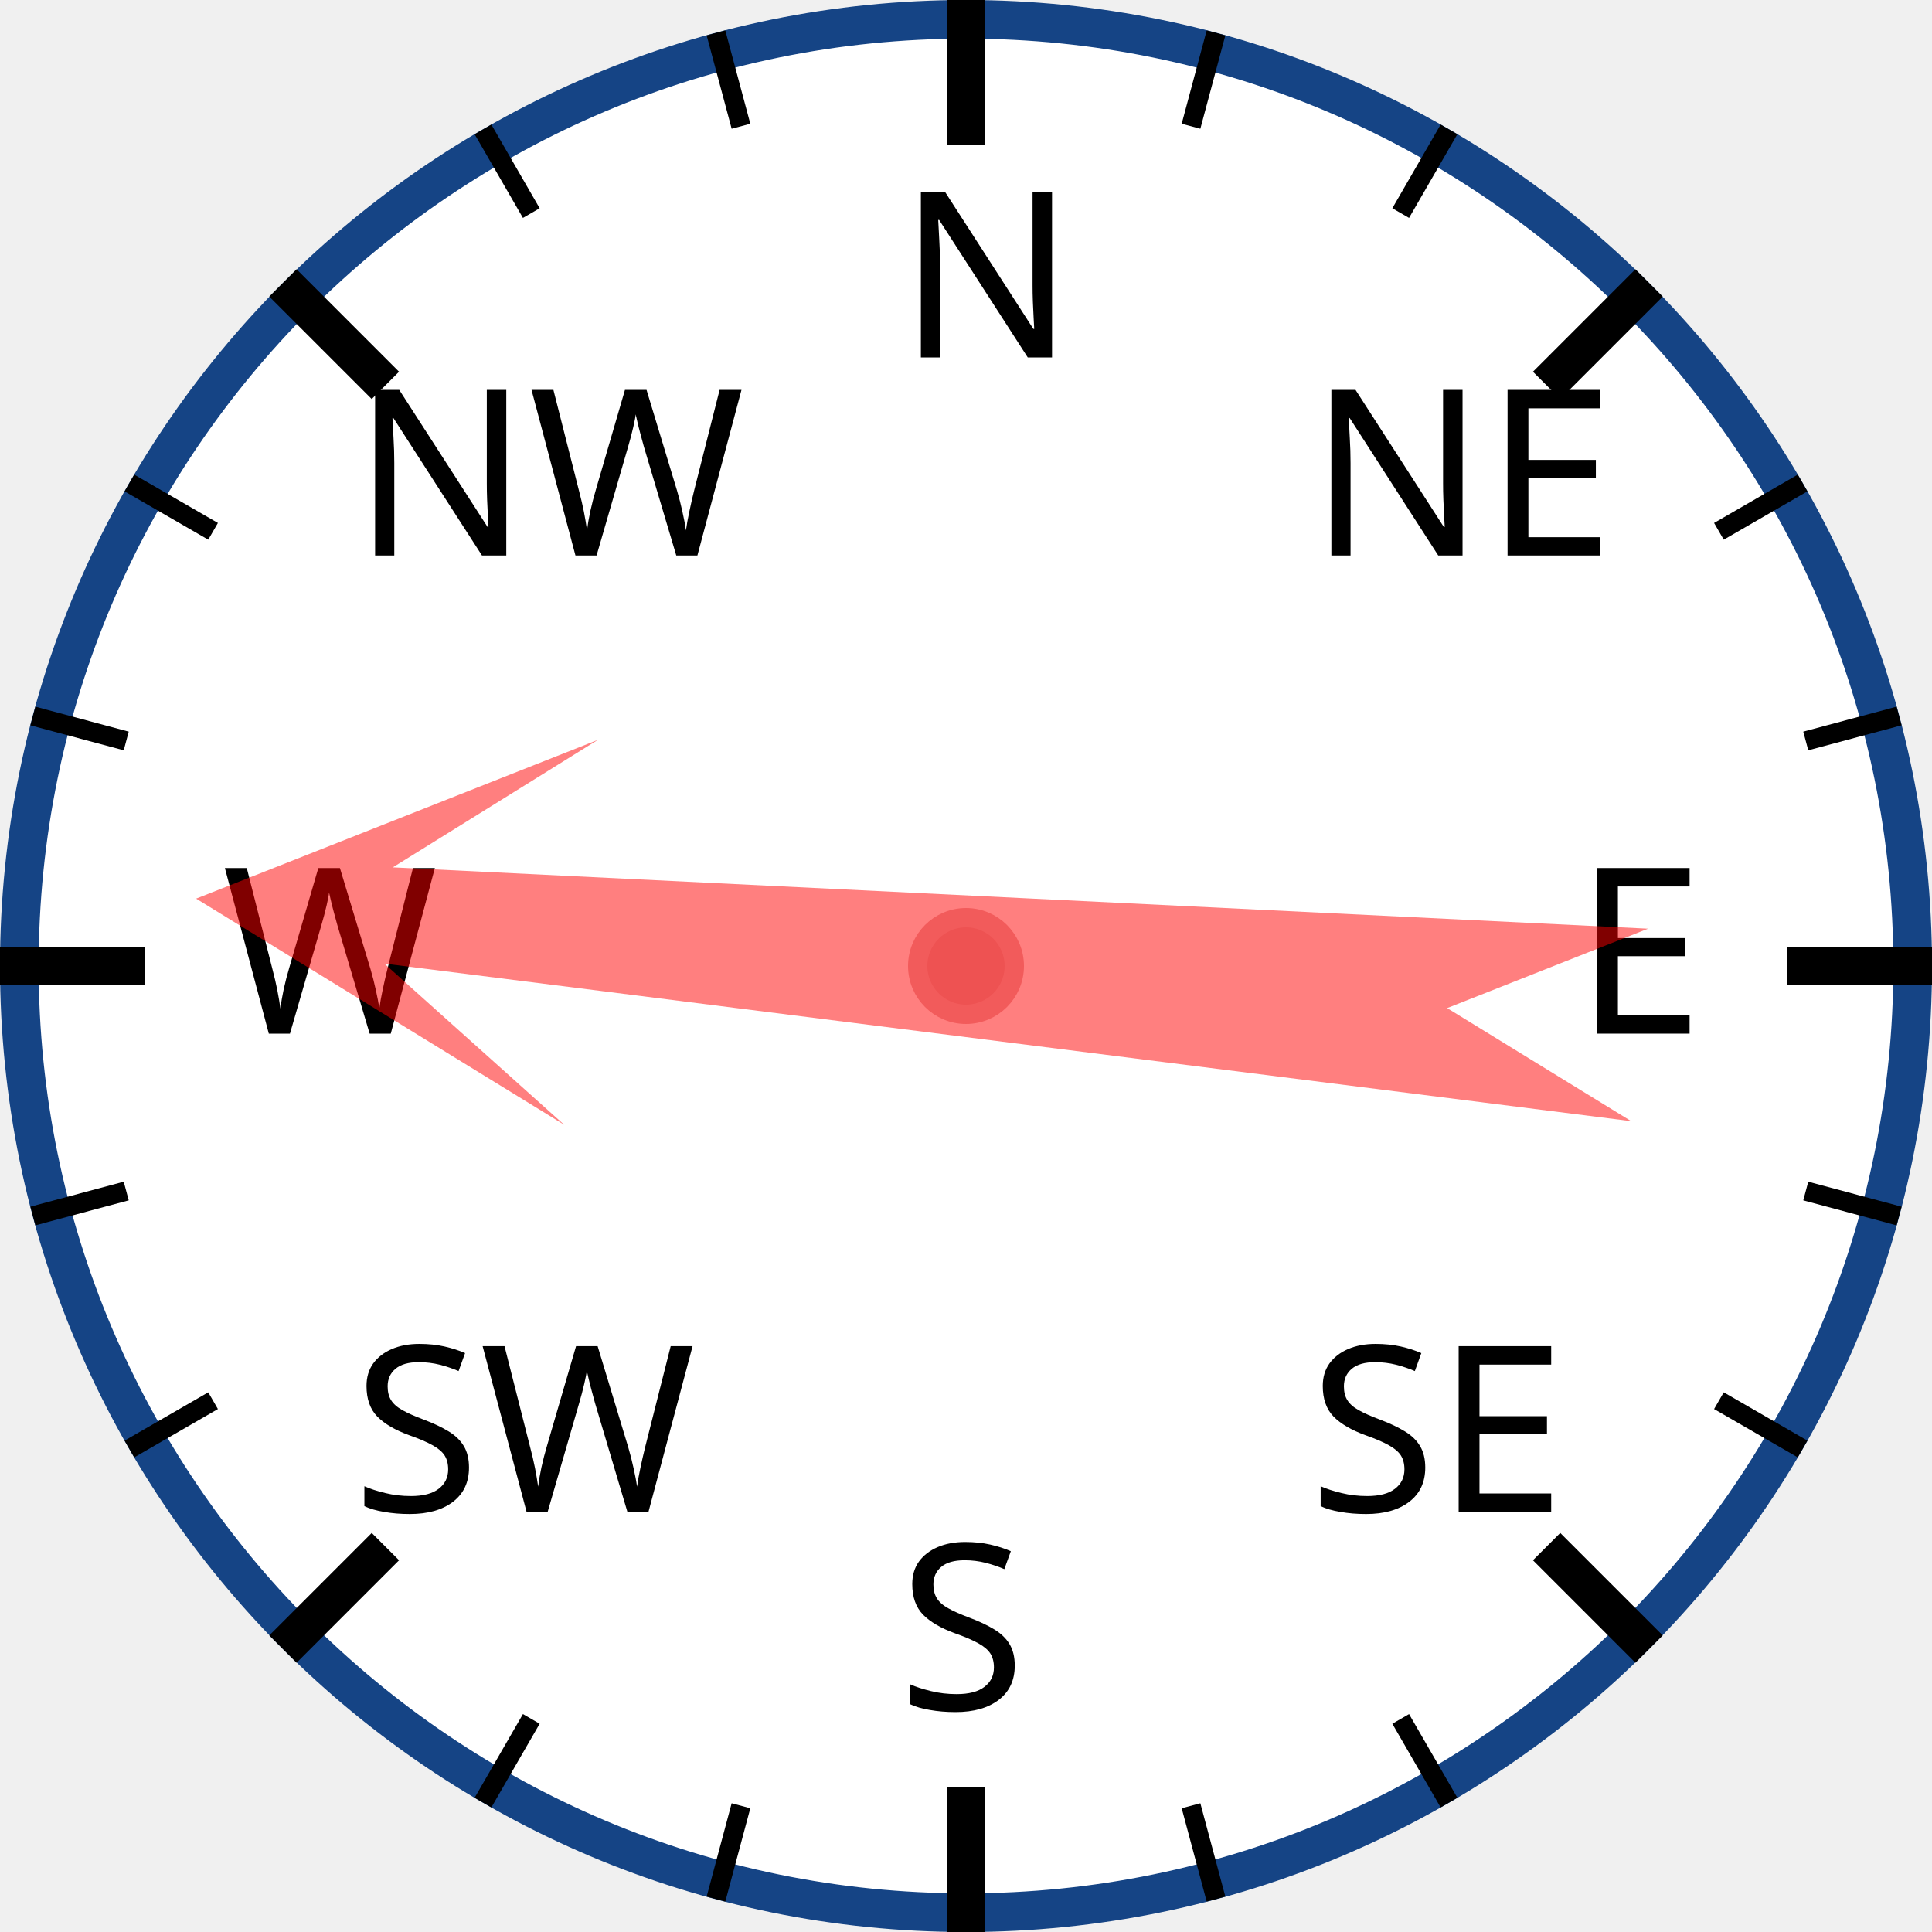
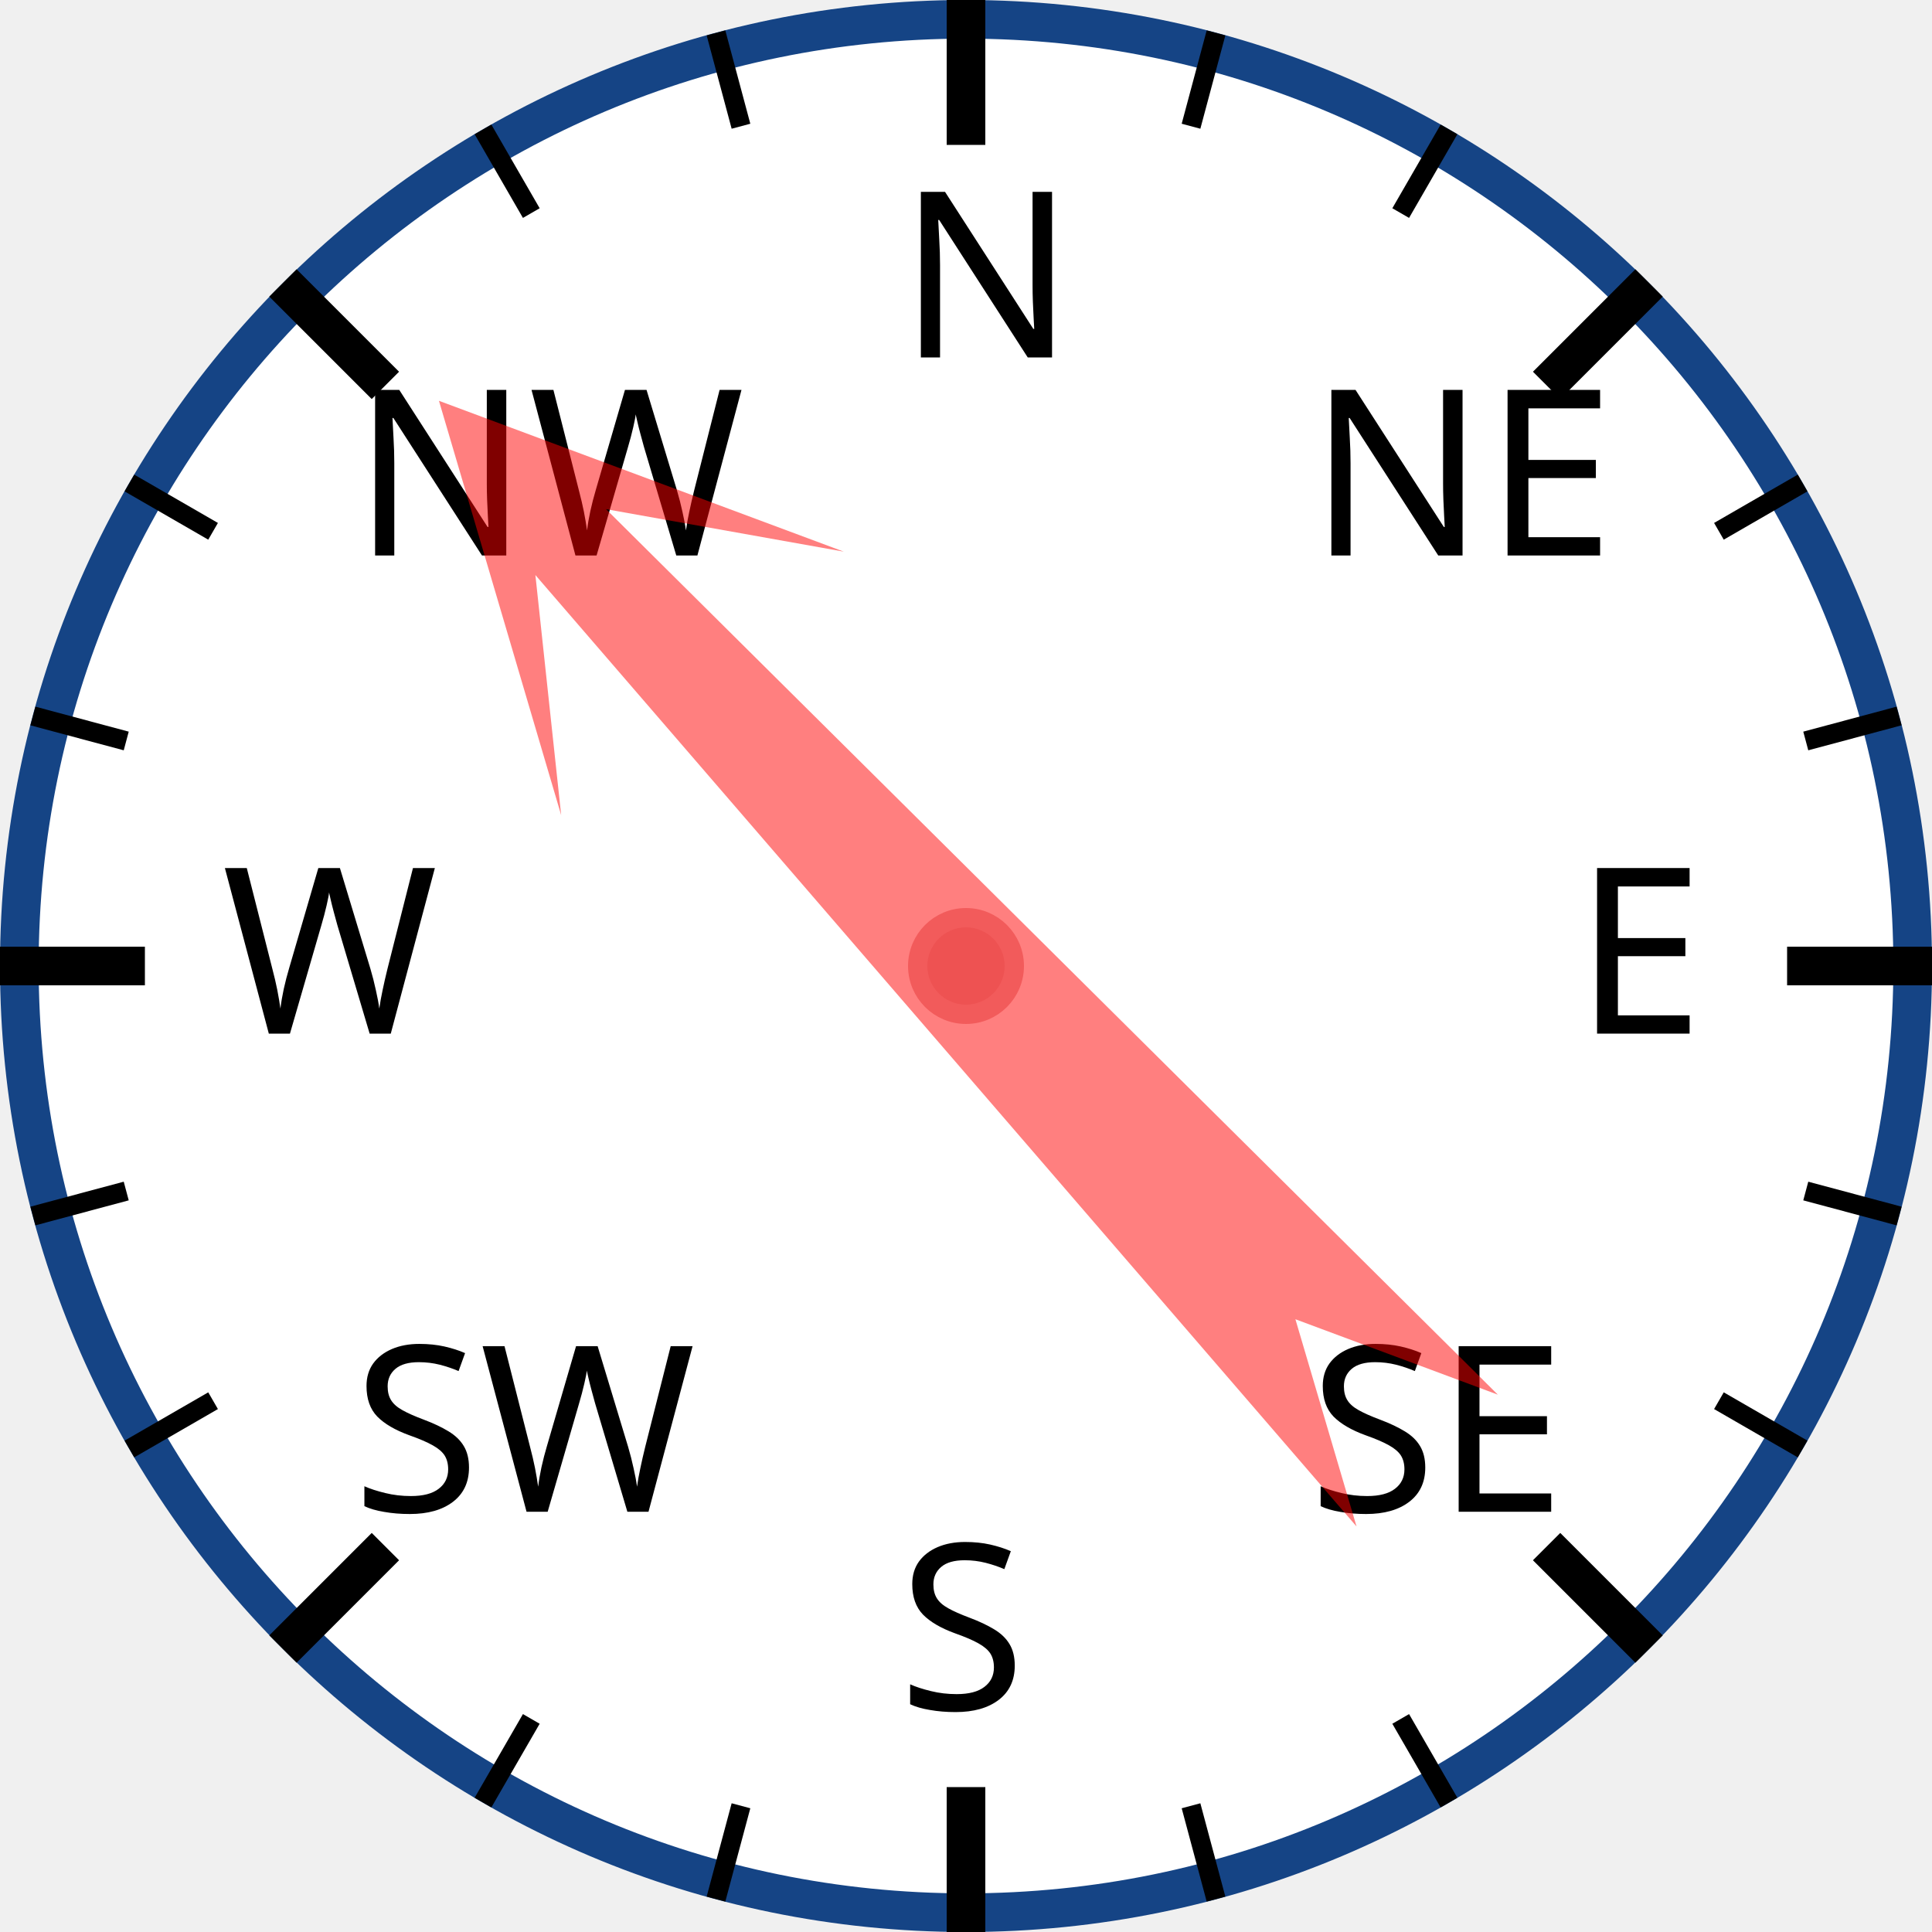
<svg xmlns="http://www.w3.org/2000/svg" width="120px" height="120px" viewBox="0 0 200 200">
  <circle cx="100" cy="100" r="98" style="fill: white; stroke: #154485; stroke-width: 4;" />
  <text x="93.0" y="37.0" style="font-family: sans-serif; font-size: 18pt;">N</text>
  <line x1="100.0" y1="0.0" x2="100.0" y2="15.0" style="stroke: black; stroke-width: 4;" />
  <line x1="74.118" y1="3.407" x2="76.706" y2="13.067" style="stroke: black; stroke-width: 2;" />
  <line x1="50" y1="13.397" x2="55" y2="22.058" style="stroke: black; stroke-width: 2;" />
  <text x="36.503" y="57.503" style="font-family: sans-serif; font-size: 18pt;">NW</text>
  <line x1="29.289" y1="29.289" x2="39.896" y2="39.896" style="stroke: black; stroke-width: 4;" />
  <line x1="13.397" y1="50" x2="22.058" y2="55" style="stroke: black; stroke-width: 2;" />
  <line x1="3.407" y1="74.118" x2="13.067" y2="76.706" style="stroke: black; stroke-width: 2;" />
  <text x="23.0" y="107.0" style="font-family: sans-serif; font-size: 18pt;">W</text>
  <line x1="0.0" y1="100.0" x2="15.0" y2="100.0" style="stroke: black; stroke-width: 4;" />
  <line x1="3.407" y1="125.882" x2="13.067" y2="123.294" style="stroke: black; stroke-width: 2;" />
  <line x1="13.397" y1="150" x2="22.058" y2="145" style="stroke: black; stroke-width: 2;" />
  <text x="36.503" y="156.497" style="font-family: sans-serif; font-size: 18pt;">SW</text>
  <line x1="29.289" y1="170.711" x2="39.896" y2="160.104" style="stroke: black; stroke-width: 4;" />
  <line x1="50" y1="186.603" x2="55" y2="177.942" style="stroke: black; stroke-width: 2;" />
  <line x1="74.118" y1="196.593" x2="76.706" y2="186.933" style="stroke: black; stroke-width: 2;" />
  <text x="93" y="177.0" style="font-family: sans-serif; font-size: 18pt;">S</text>
  <line x1="100" y1="200.0" x2="100" y2="185.0" style="stroke: black; stroke-width: 4;" />
  <line x1="125.882" y1="196.593" x2="123.294" y2="186.933" style="stroke: black; stroke-width: 2;" />
  <line x1="150.0" y1="186.603" x2="145.0" y2="177.942" style="stroke: black; stroke-width: 2;" />
  <text x="135.497" y="156.497" style="font-family: sans-serif; font-size: 18pt;">SE</text>
  <line x1="170.711" y1="170.711" x2="160.104" y2="160.104" style="stroke: black; stroke-width: 4;" />
  <line x1="186.603" y1="150" x2="177.942" y2="145" style="stroke: black; stroke-width: 2;" />
  <line x1="196.593" y1="125.882" x2="186.933" y2="123.294" style="stroke: black; stroke-width: 2;" />
  <text x="163.0" y="107" style="font-family: sans-serif; font-size: 18pt;">E</text>
  <line x1="200.0" y1="100" x2="185.0" y2="100" style="stroke: black; stroke-width: 4;" />
  <line x1="196.593" y1="74.118" x2="186.933" y2="76.706" style="stroke: black; stroke-width: 2;" />
  <line x1="186.603" y1="50" x2="177.942" y2="55" style="stroke: black; stroke-width: 2;" />
  <text x="135.497" y="57.503" style="font-family: sans-serif; font-size: 18pt;">NE</text>
  <line x1="170.711" y1="29.289" x2="160.104" y2="39.896" style="stroke: black; stroke-width: 4;" />
  <line x1="150" y1="13.397" x2="145" y2="22.058" style="stroke: black; stroke-width: 2;" />
  <line x1="125.882" y1="3.407" x2="123.294" y2="13.067" style="stroke: black; stroke-width: 2;" />
-   <polygon points="100 20 120 60 105 40 110 170 100 150 90 170 95 40 80 60" style="fill: red; fill-opacity: 0.5;" transform="rotate(275,100,100)" />
+   <polygon points="100 20 120 60 105 40 110 170 100 150 90 170 95 40 80 60" style="fill: red; fill-opacity: 0.5;" transform="rotate(317,100,100)" />
  <circle cx="100" cy="100" r="5" style="fill: #EE5252; stroke: #F25B5B; stroke-width: 2;" />
</svg>
